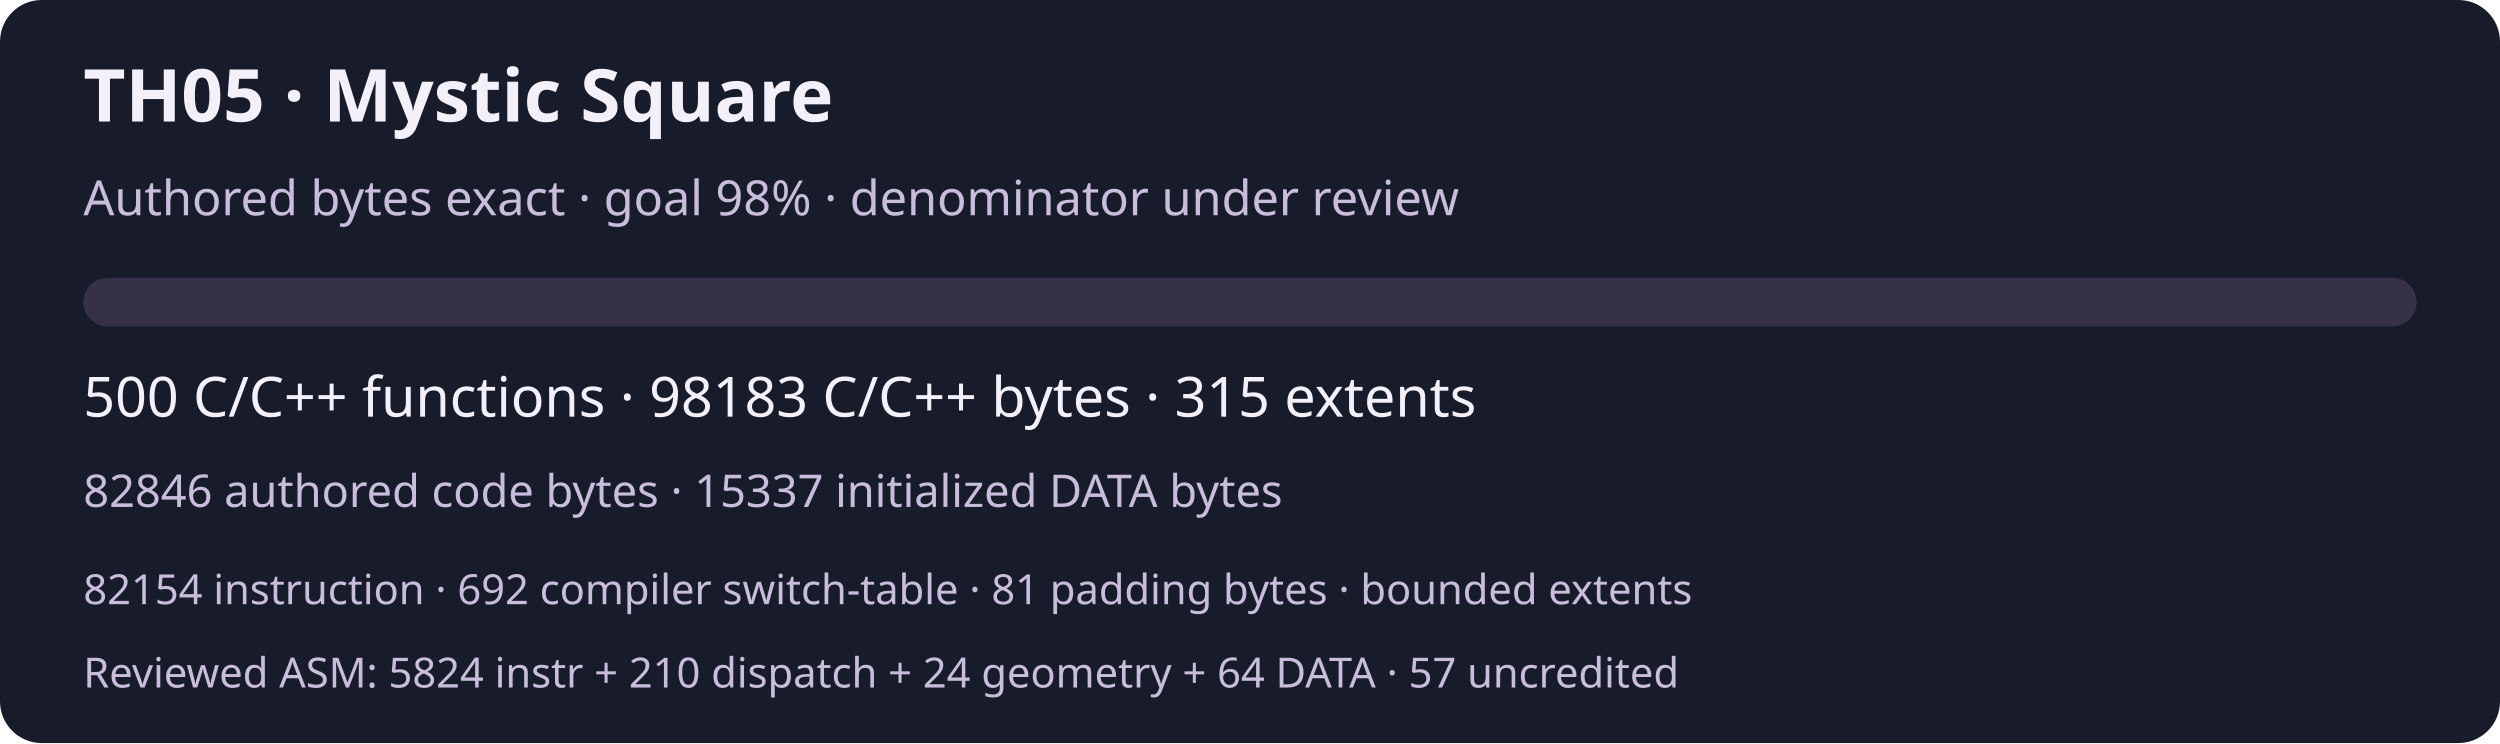
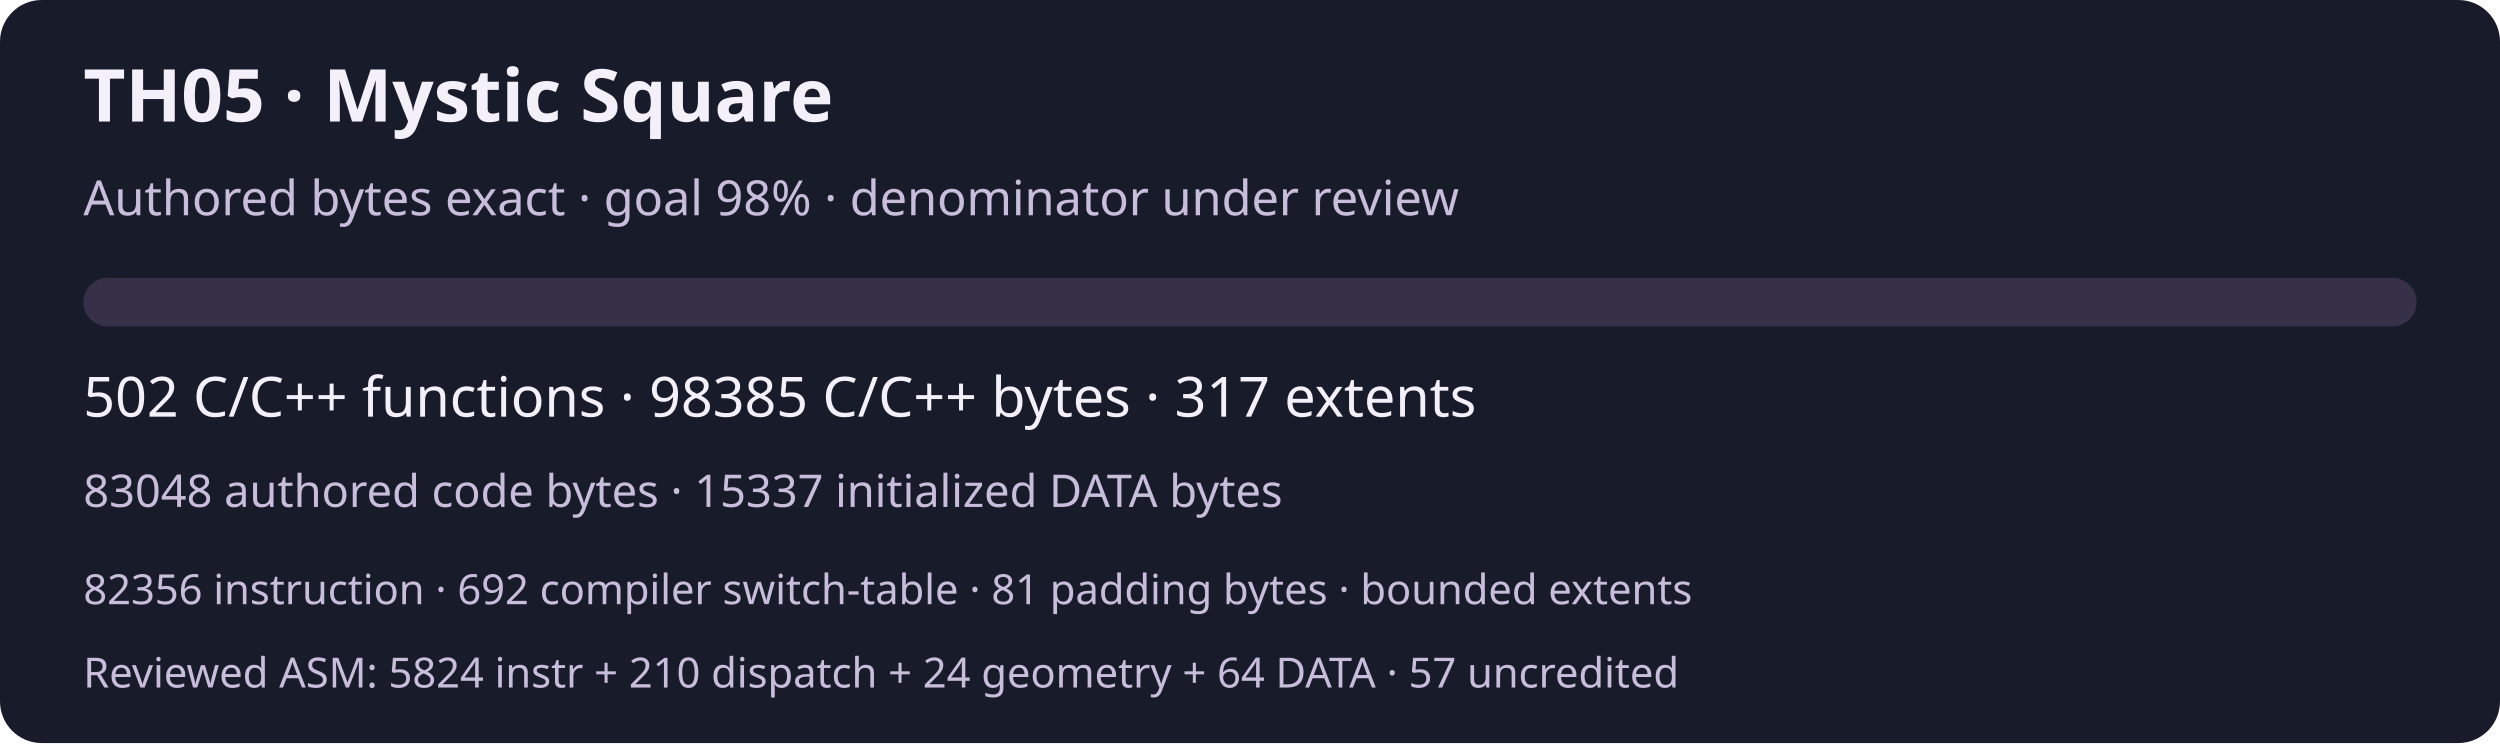
<svg xmlns="http://www.w3.org/2000/svg" width="720" height="214" viewBox="0 0 720 214" role="img" aria-labelledby="title desc">
  <rect width="720" height="214" rx="12" fill="#181b29" />
  <g font-family="system-ui,sans-serif" fill="#f3f0fa">
    <text x="24" y="35" font-size="21" font-weight="600">TH05 · Mystic Square</text>
    <text x="24" y="62" font-size="14" fill="#c9bddc">Authored bytes exact · goal 98% · denominator under review</text>
    <rect x="24" y="80" width="672" height="14" rx="7" fill="#363148" />
-     <text x="24" y="120" font-size="16">500 C/C++ functions · 98183 C/C++ bytes · 315 extents</text>
-     <text x="24" y="146" font-size="13" fill="#c9bddc">82846 authored code bytes · 15337 initialized DATA bytes</text>
-     <text x="24" y="174" font-size="12" fill="#c9bddc">82154 instruction · 692 compiler switch-table · 81 padding bytes · bounded extents</text>
+     <text x="24" y="120" font-size="16">502 C/C++ functions · 98385 C/C++ bytes · 317 extents</text>
+     <text x="24" y="146" font-size="13" fill="#c9bddc">83048 authored code bytes · 15337 initialized DATA bytes</text>
+     <text x="24" y="174" font-size="12" fill="#c9bddc">82356 instruction · 692 compiler switch-table · 81 padding bytes · bounded extents</text>
    <text x="24" y="198" font-size="12" fill="#c9bddc">Reviewed ASM: 5824 instr + 210 dispatch + 24 geometry + 64 DATA · 57 uncredited</text>
  </g>
</svg>
